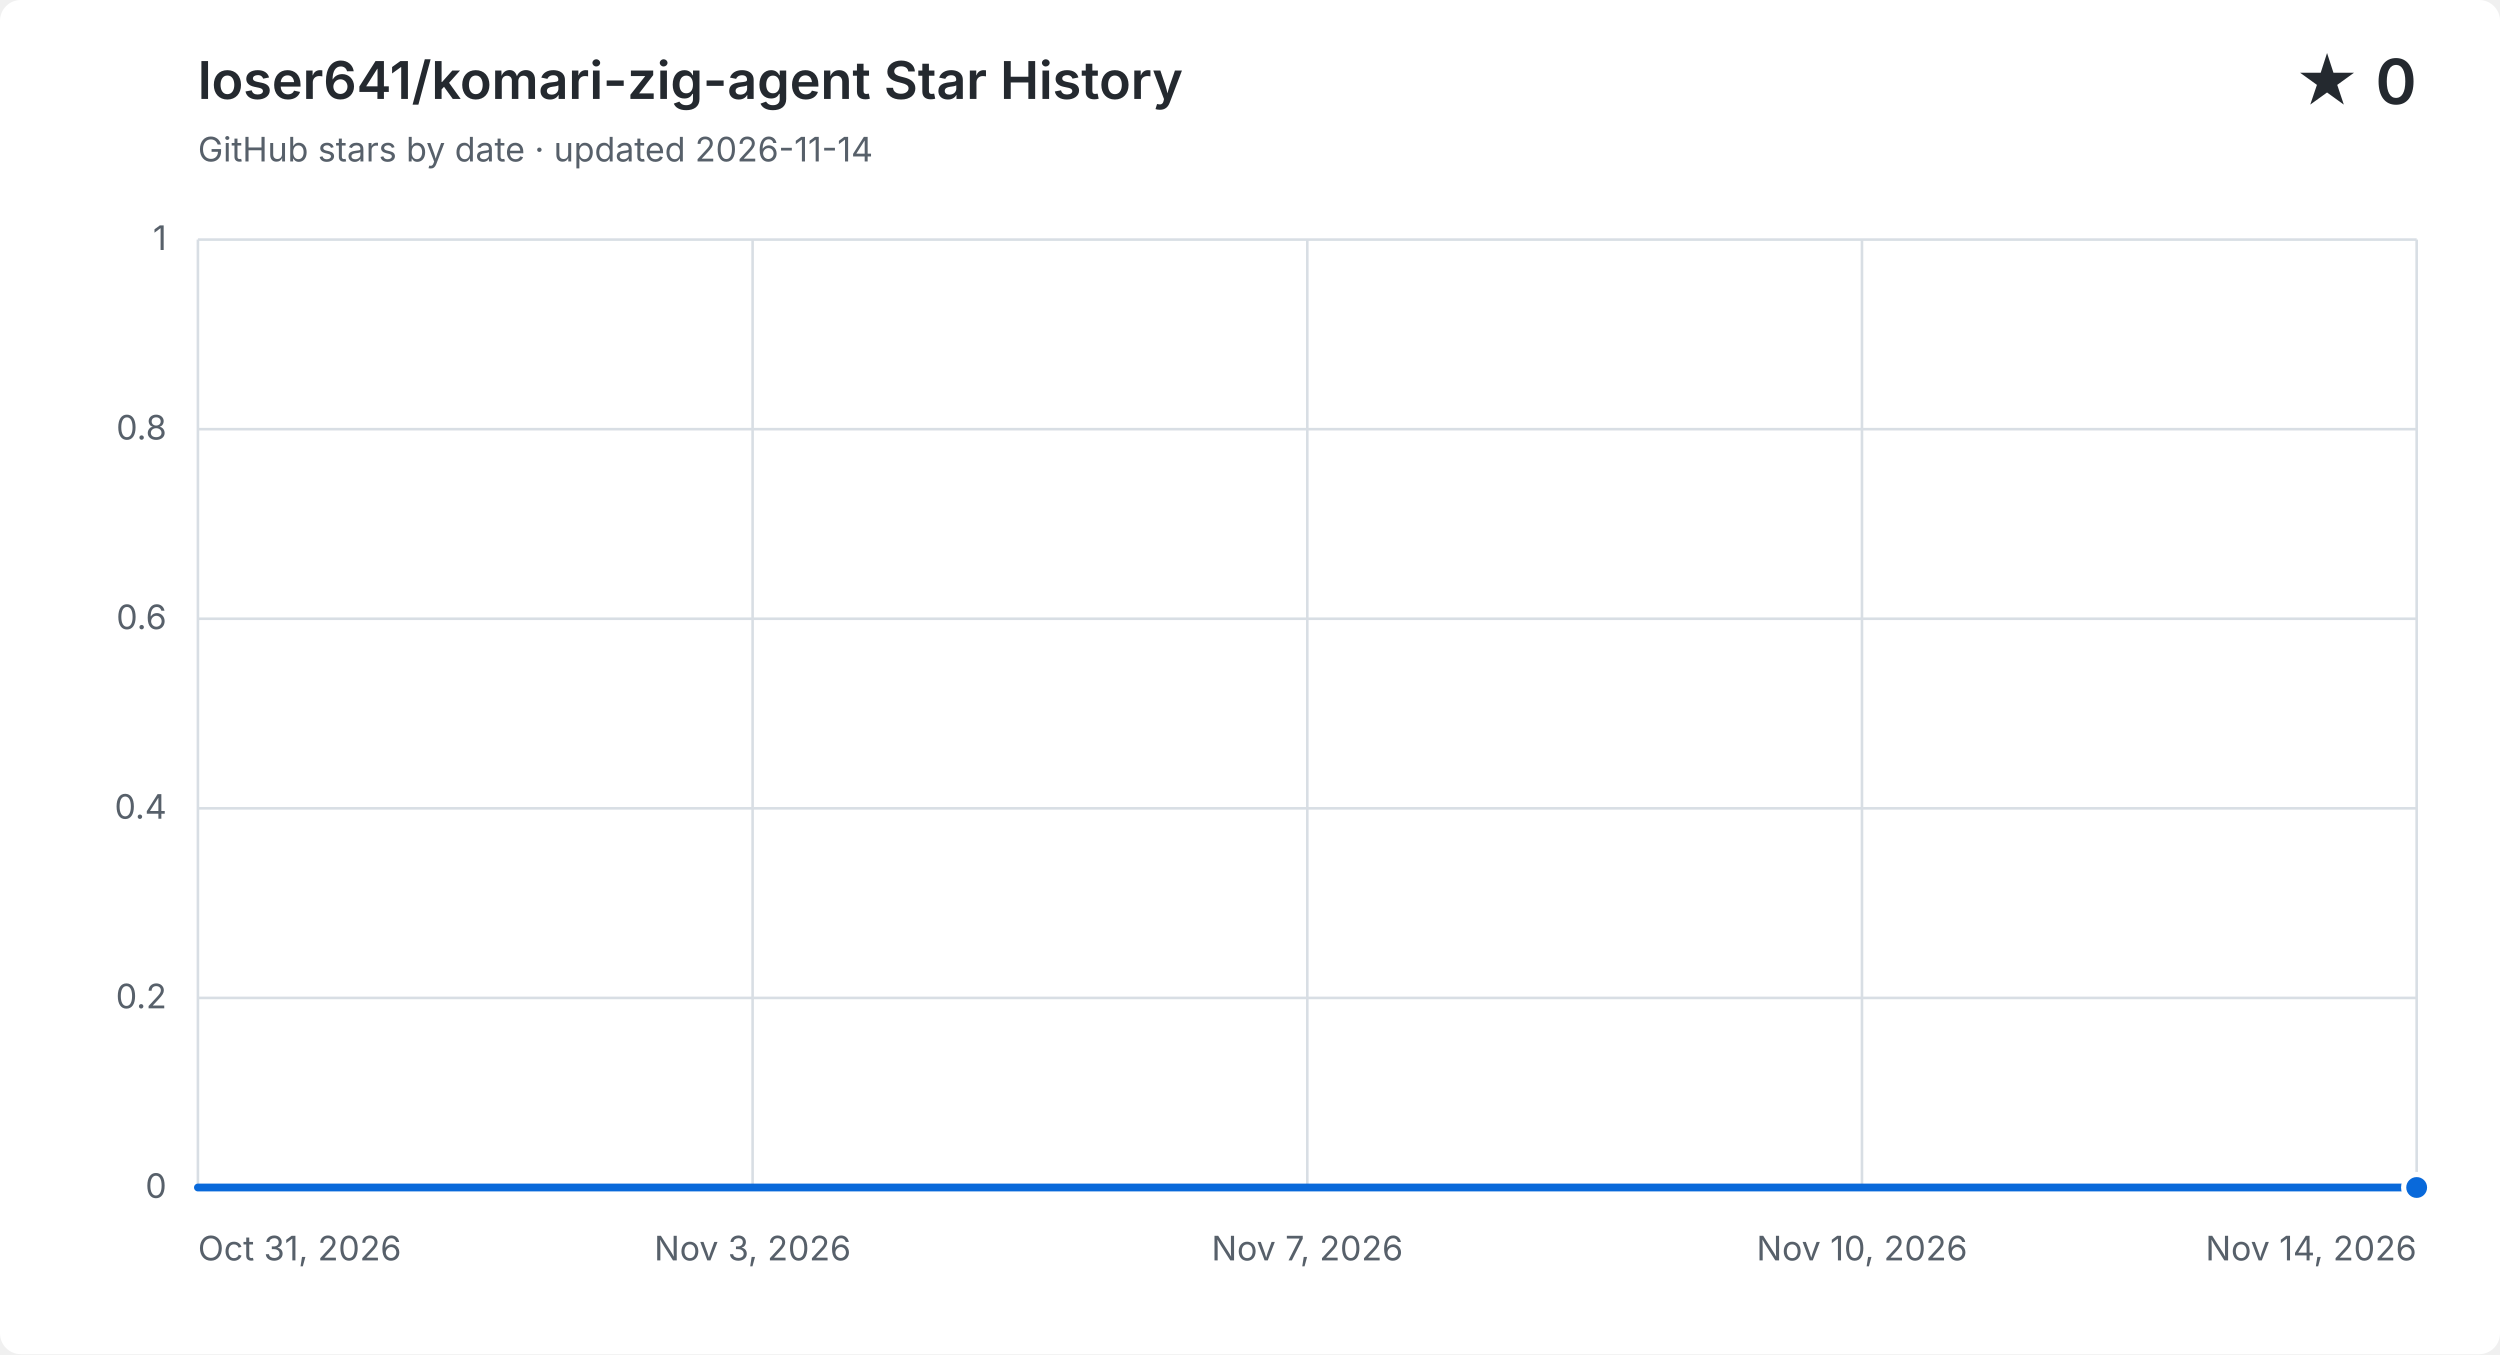
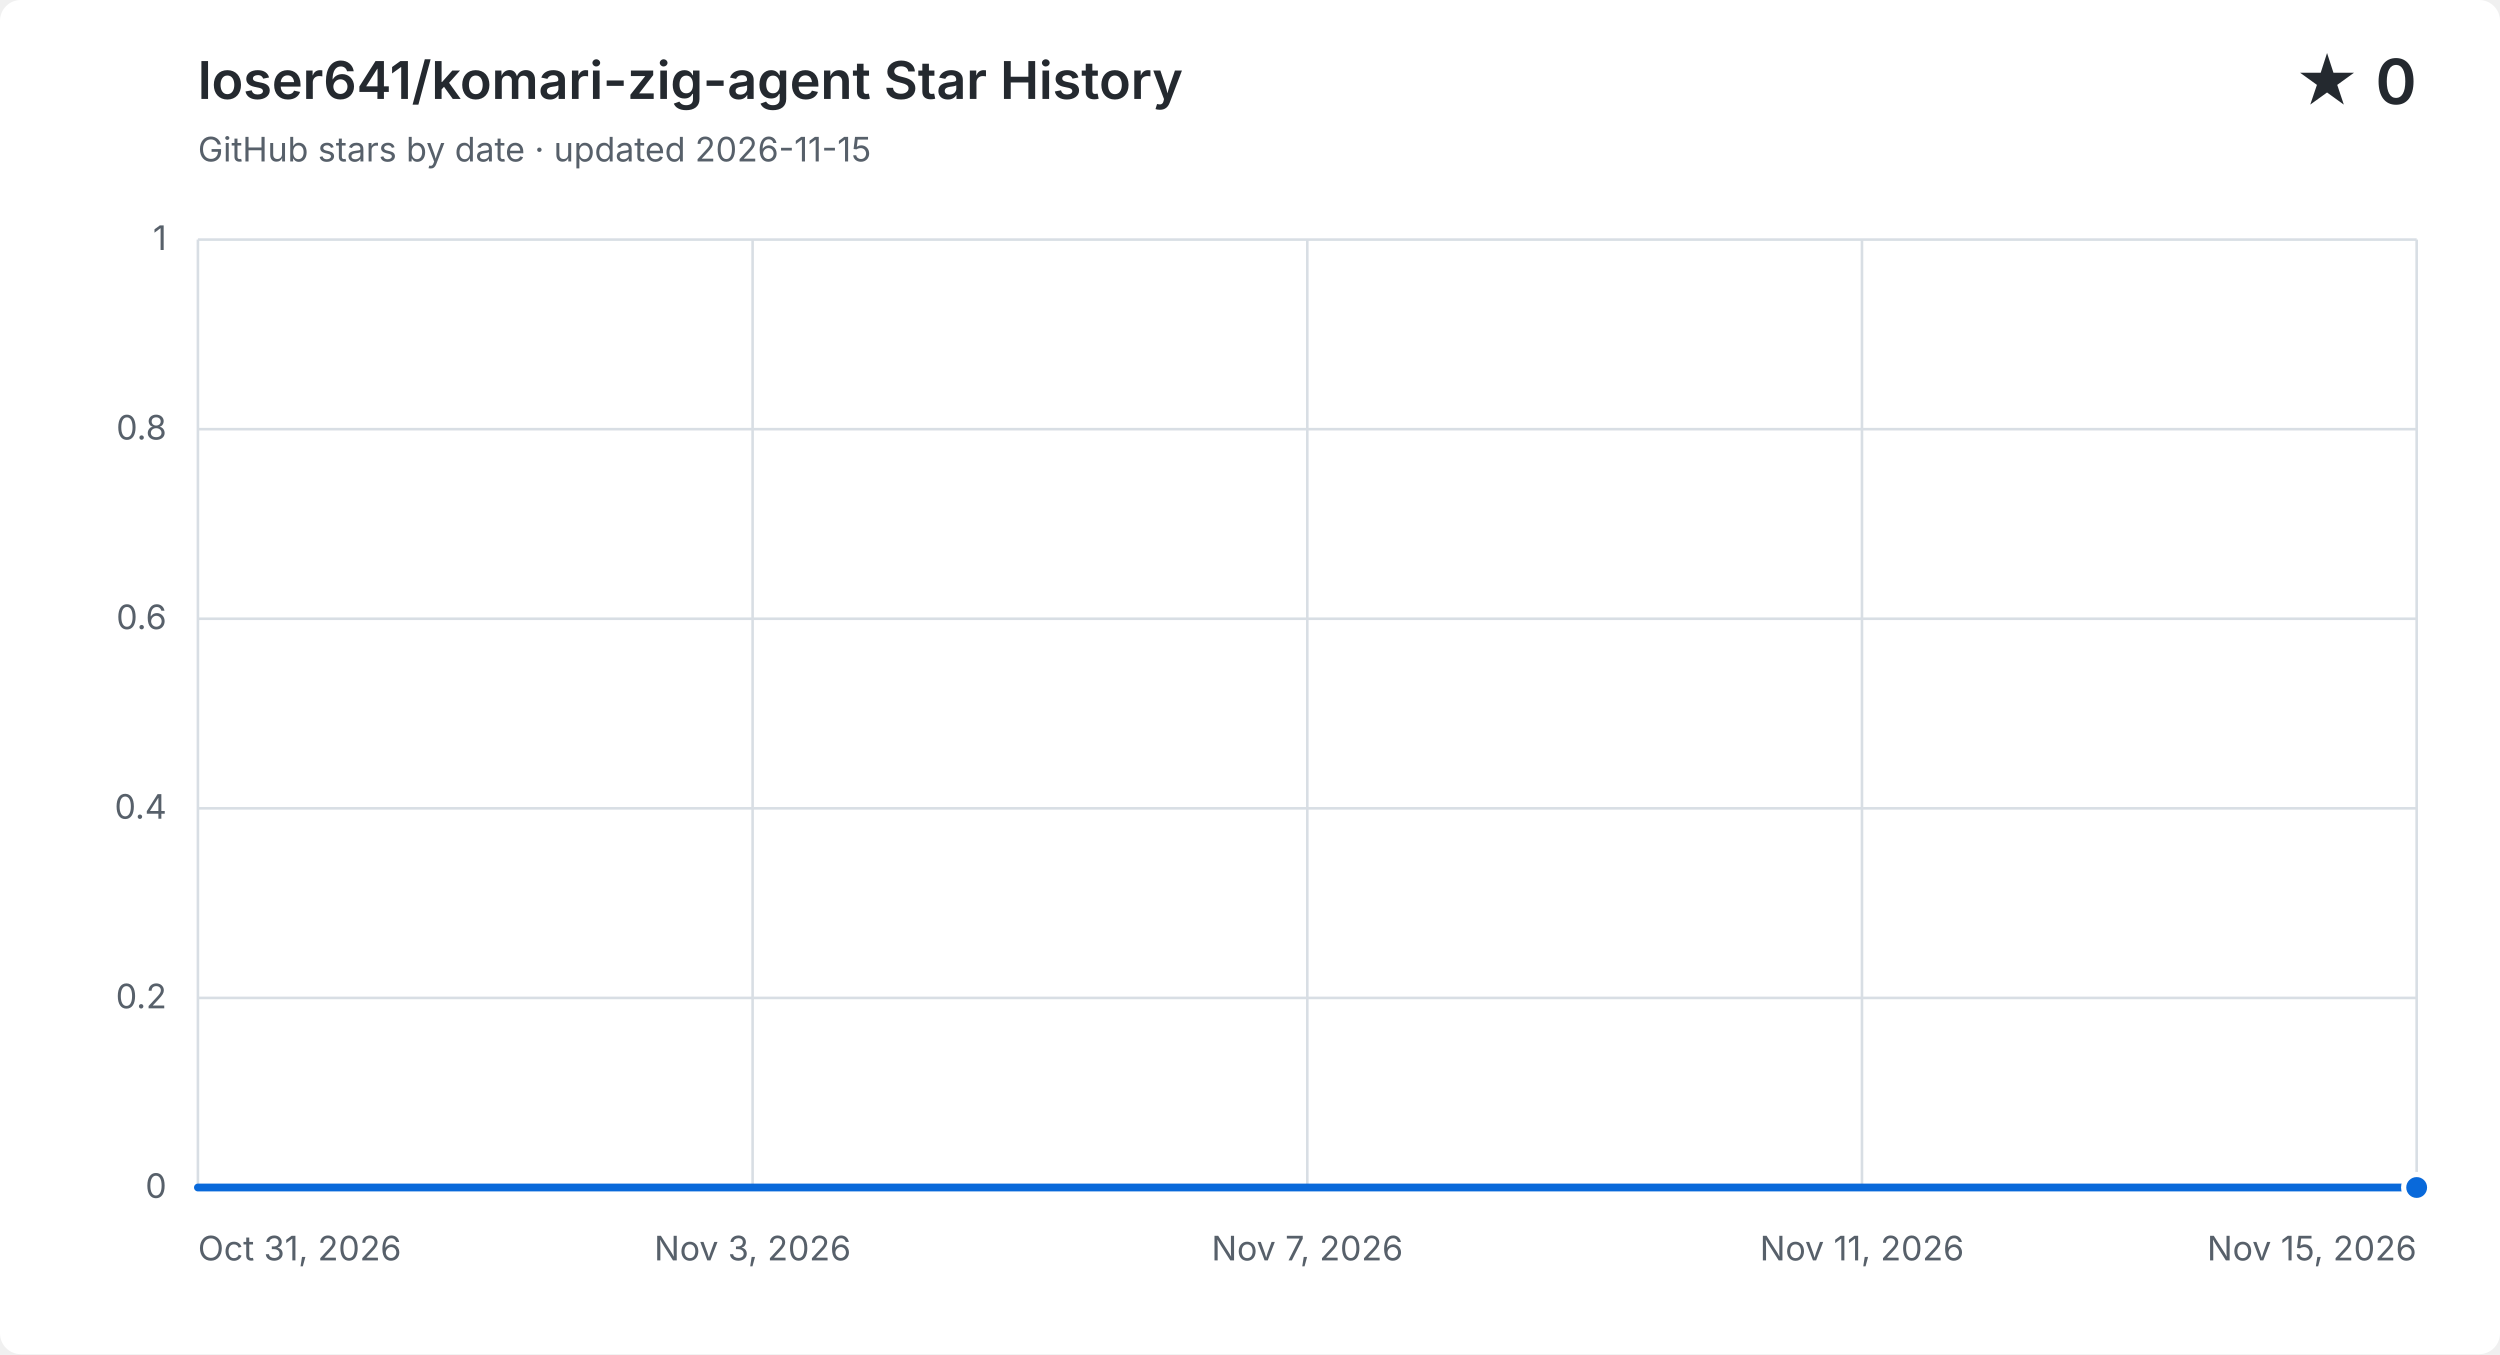
<svg xmlns="http://www.w3.org/2000/svg" width="960" height="520" viewBox="0 0 960 520" role="img" aria-labelledby="title description">
  <style>
    .background { fill: #ffffff; } .grid { fill: none; stroke: #d8dee4; stroke-width: 1; }
    .label, .subtitle { fill: #57606a; font: 13px -apple-system, BlinkMacSystemFont, "Segoe UI", sans-serif; }
    .heading, .value { fill: #24292f; font-family: -apple-system, BlinkMacSystemFont, "Segoe UI", sans-serif; }
    .heading { font-size: 20px; font-weight: 600; } .value { font-size: 24px; font-weight: 600; }
    .area { fill: #0969da; opacity: .12; } .line { fill: none; stroke: #0969da; stroke-linecap: round; stroke-linejoin: round; stroke-width: 3; }
    .point { fill: #0969da; stroke: #ffffff; stroke-width: 2; }
    @media (prefers-color-scheme: dark) {
      .background { fill: #0d1117; } .grid { stroke: #30363d; } .label, .subtitle { fill: #8b949e; }
      .heading, .value { fill: #f0f6fc; } .area { fill: #58a6ff; } .line { stroke: #58a6ff; } .point { fill: #58a6ff; stroke: #0d1117; }
    }
  </style>
  <rect class="background" width="960" height="520" rx="8" />
  <text class="heading" x="76" y="38">loser641/komari-zig-agent Star History</text>
-   <text class="subtitle" x="76" y="62">GitHub stars by date · updated 2026-11-14</text>
+   <text class="subtitle" x="76" y="62">GitHub stars by date · updated 2026-11-15</text>
  <text class="value" x="928" y="40" text-anchor="end">★ 0</text>
  <path class="grid" d="M 76 456.0 H 928" />
  <text class="label" x="64" y="460.0" text-anchor="end">0</text>
  <path class="grid" d="M 76 383.2 H 928" />
  <text class="label" x="64" y="387.2" text-anchor="end">0.2</text>
  <path class="grid" d="M 76 310.4 H 928" />
  <text class="label" x="64" y="314.4" text-anchor="end">0.4</text>
  <path class="grid" d="M 76 237.6 H 928" />
  <text class="label" x="64" y="241.6" text-anchor="end">0.6</text>
  <path class="grid" d="M 76 164.8 H 928" />
  <text class="label" x="64" y="168.8" text-anchor="end">0.8</text>
  <path class="grid" d="M 76 92.0 H 928" />
  <text class="label" x="64" y="96.0" text-anchor="end">1</text>
  <path class="grid" d="M 76.0 92 V 456" />
  <text class="label" x="76.0" y="484" text-anchor="start">Oct 31, 2026</text>
  <path class="grid" d="M 289.0 92 V 456" />
  <text class="label" x="289.0" y="484" text-anchor="middle">Nov 3, 2026</text>
  <path class="grid" d="M 502.0 92 V 456" />
  <text class="label" x="502.0" y="484" text-anchor="middle">Nov 7, 2026</text>
  <path class="grid" d="M 715.0 92 V 456" />
-   <text class="label" x="715.0" y="484" text-anchor="middle">Nov 10, 2026</text>
+   <text class="label" x="715.0" y="484" text-anchor="middle">Nov 11, 2026</text>
  <path class="grid" d="M 928.0 92 V 456" />
-   <text class="label" x="928.0" y="484" text-anchor="end">Nov 14, 2026</text>
-   <path class="area" d="M 76.0 456.0 H 136.9 V 456.0 H 197.7 V 456.0 H 258.6 V 456.0 H 319.4 V 456.0 H 380.3 V 456.0 H 441.1 V 456.0 H 502.0 V 456.0 H 562.9 V 456.0 H 623.7 V 456.0 H 684.6 V 456.0 H 745.4 V 456.0 H 806.3 V 456.0 H 867.1 V 456.0 H 928.0 V 456.0 V 456 H 76.0 Z" />
-   <path class="line" d="M 76.0 456.0 H 136.9 V 456.0 H 197.7 V 456.0 H 258.6 V 456.0 H 319.4 V 456.0 H 380.3 V 456.0 H 441.1 V 456.0 H 502.0 V 456.0 H 562.9 V 456.0 H 623.7 V 456.0 H 684.6 V 456.0 H 745.4 V 456.0 H 806.3 V 456.0 H 867.1 V 456.0 H 928.0 V 456.0" />
+   <text class="label" x="928.0" y="484" text-anchor="end">Nov 15, 2026</text>
+   <path class="area" d="M 76.0 456.0 H 132.8 V 456.0 H 189.6 V 456.0 H 246.4 V 456.0 H 303.2 V 456.0 H 360.0 V 456.0 H 416.8 V 456.0 H 473.6 V 456.0 H 530.4 V 456.0 H 587.2 V 456.0 H 644.0 V 456.0 H 700.8 V 456.0 H 757.6 V 456.0 H 814.4 V 456.0 H 871.2 V 456.0 H 928.0 V 456.0 V 456 H 76.0 Z" />
+   <path class="line" d="M 76.0 456.0 H 132.8 V 456.0 H 189.6 V 456.0 H 246.4 V 456.0 H 303.2 V 456.0 H 360.0 V 456.0 H 416.8 V 456.0 H 473.6 V 456.0 H 530.4 V 456.0 H 587.2 V 456.0 H 644.0 V 456.0 H 700.8 V 456.0 H 757.6 V 456.0 H 814.4 V 456.0 H 871.2 V 456.0 H 928.0 V 456.0" />
  <circle class="point" cx="928.0" cy="456.0" r="5" />
</svg>
